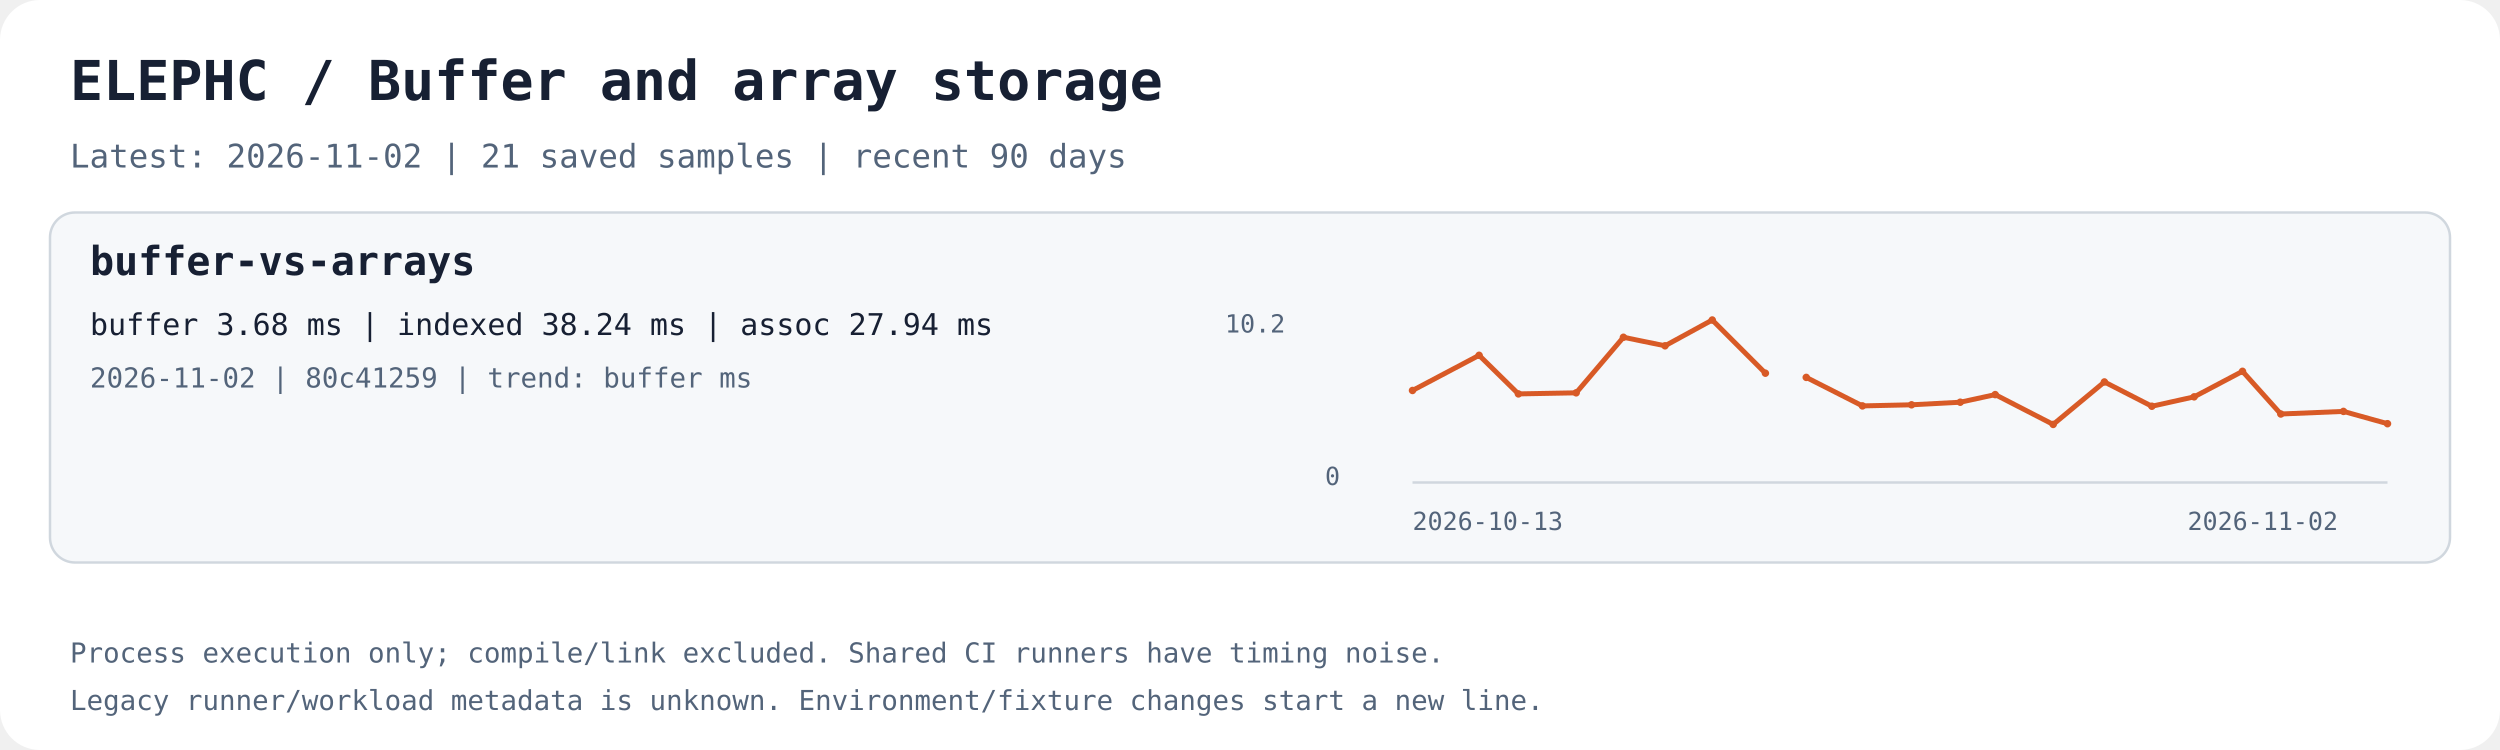
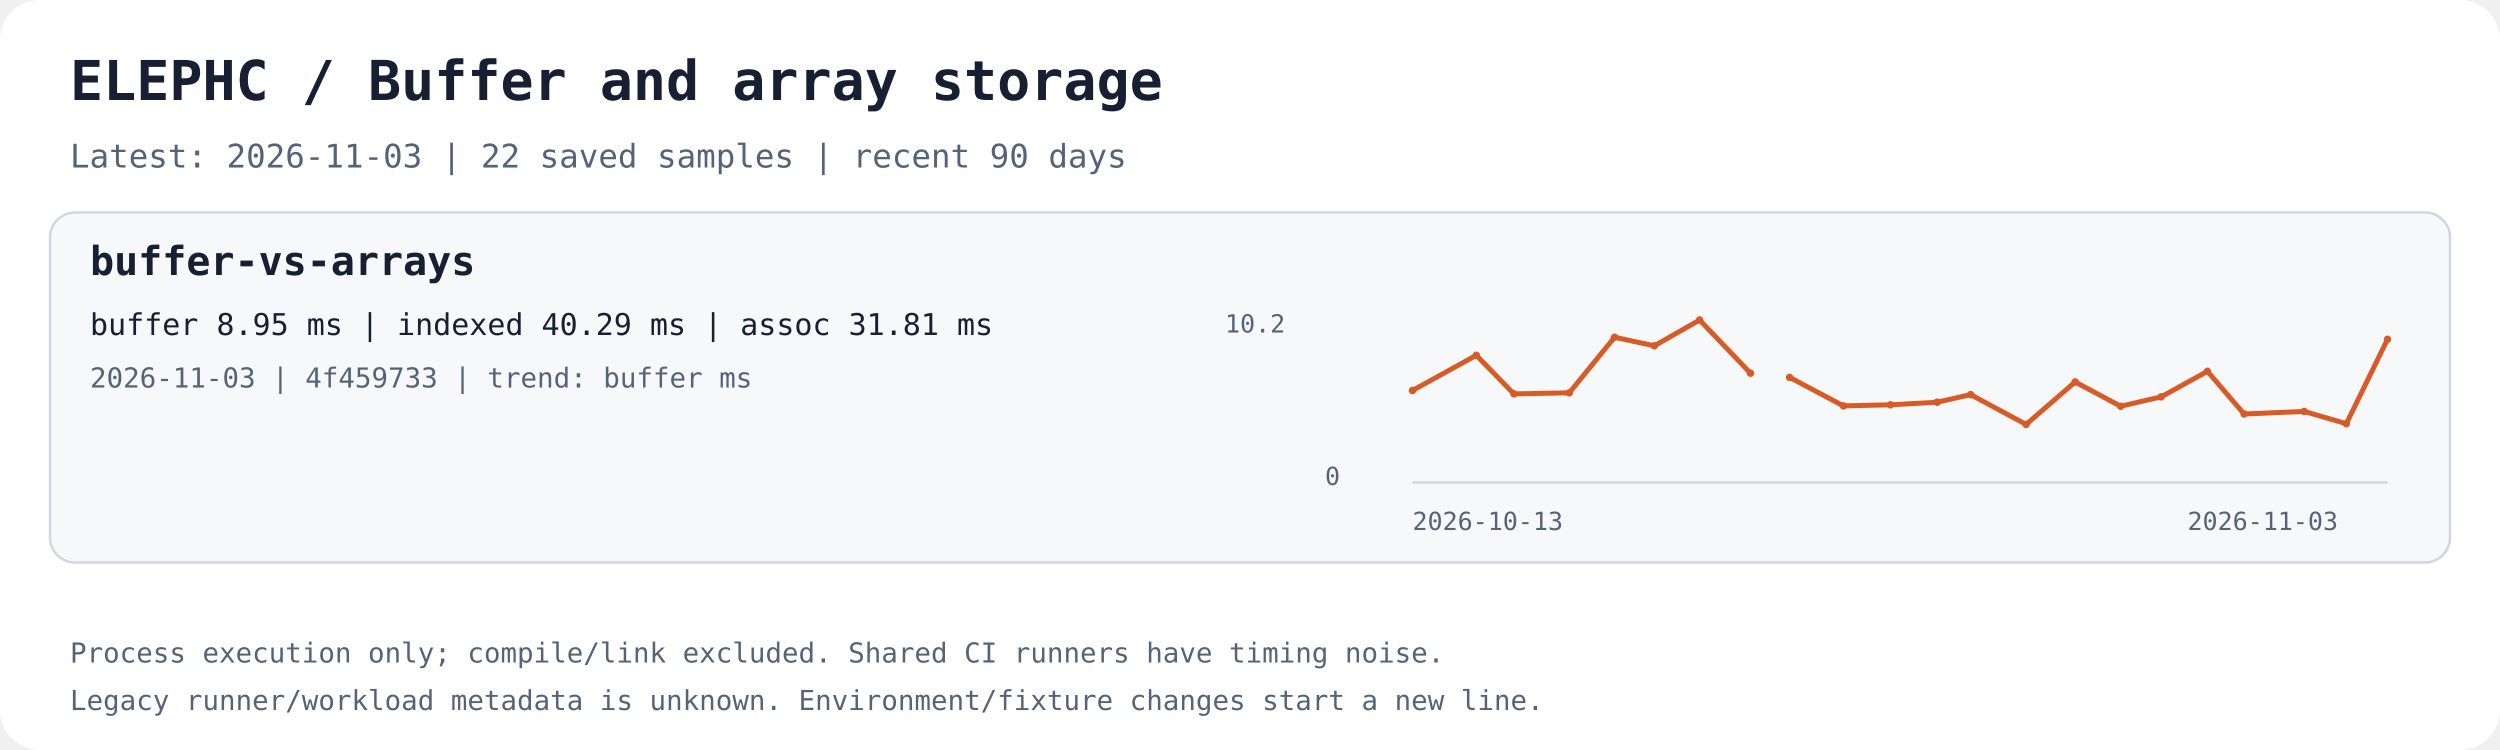
<svg xmlns="http://www.w3.org/2000/svg" width="1000" height="300" viewBox="0 0 1000 300" role="img" aria-labelledby="title desc">
  <rect width="1000" height="300" rx="16" fill="#ffffff" />
  <text x="28.0" y="40.0" fill="#172033" font-family="ui-monospace,monospace" font-size="22" font-weight="700">ELEPHC / Buffer and array storage</text>
-   <text x="28.0" y="67.0" fill="#53647a" font-family="ui-monospace,monospace" font-size="13" font-weight="400">Latest: 2026-11-02 | 21 saved samples | recent 90 days</text>
+   <text x="28.0" y="67.0" fill="#53647a" font-family="ui-monospace,monospace" font-size="13" font-weight="400">Latest: 2026-11-03 | 22 saved samples | recent 90 days</text>
  <rect x="20" y="85" width="960" height="140" rx="10" fill="#f6f8fa" stroke="#d0d7de" />
  <text x="36.0" y="110.0" fill="#172033" font-family="ui-monospace,monospace" font-size="16" font-weight="700">buffer-vs-arrays</text>
-   <text x="36.0" y="134.0" fill="#172033" font-family="ui-monospace,monospace" font-size="12" font-weight="400">buffer 3.68 ms | indexed 38.24 ms | assoc 27.94 ms</text>
-   <text x="36.0" y="155.0" fill="#53647a" font-family="ui-monospace,monospace" font-size="11" font-weight="400">2026-11-02 | 80c41259 | trend: buffer ms</text>
+   <text x="36.0" y="134.0" fill="#172033" font-family="ui-monospace,monospace" font-size="12" font-weight="400">buffer 8.95 ms | indexed 40.29 ms | assoc 31.81 ms</text>
+   <text x="36.0" y="155.0" fill="#53647a" font-family="ui-monospace,monospace" font-size="11" font-weight="400">2026-11-03 | 4f459733 | trend: buffer ms</text>
  <path d="M565 193 H955" stroke="#d0d7de" fill="none" />
-   <polyline points="565.00,156.19 591.64,142.12 607.36,157.56 630.47,157.13 649.37,134.91 666.01,138.32 684.90,128.00 706.16,149.28" stroke="#d85a26" stroke-width="2" fill="none" />
+   <polyline points="565.00,156.19 590.51,142.12 605.57,157.56 627.71,157.13 645.81,134.91 661.74,138.32 679.84,128.00 700.19,149.28" stroke="#d85a26" stroke-width="2" fill="none" />
  <circle cx="565.00" cy="156.19" r="1.5" fill="#d85a26" />
-   <circle cx="591.64" cy="142.12" r="1.5" fill="#d85a26" />
-   <circle cx="607.36" cy="157.56" r="1.5" fill="#d85a26" />
-   <circle cx="630.47" cy="157.13" r="1.5" fill="#d85a26" />
-   <circle cx="649.37" cy="134.91" r="1.5" fill="#d85a26" />
-   <circle cx="666.01" cy="138.32" r="1.5" fill="#d85a26" />
-   <circle cx="684.90" cy="128.00" r="1.5" fill="#d85a26" />
-   <circle cx="706.16" cy="149.28" r="1.5" fill="#d85a26" />
-   <polyline points="722.50,150.96 744.98,162.36 764.62,161.92 784.10,160.89 798.08,157.84 821.27,169.77 841.76,152.78 860.75,162.50 877.65,158.74 897.00,148.53 912.32,165.60 937.38,164.56 955.00,169.48" stroke="#d85a26" stroke-width="2" fill="none" />
-   <circle cx="722.50" cy="150.96" r="1.5" fill="#d85a26" />
-   <circle cx="744.98" cy="162.36" r="1.5" fill="#d85a26" />
-   <circle cx="764.62" cy="161.92" r="1.5" fill="#d85a26" />
-   <circle cx="784.10" cy="160.89" r="1.5" fill="#d85a26" />
-   <circle cx="798.08" cy="157.84" r="1.5" fill="#d85a26" />
-   <circle cx="821.27" cy="169.77" r="1.5" fill="#d85a26" />
-   <circle cx="841.76" cy="152.78" r="1.5" fill="#d85a26" />
-   <circle cx="860.75" cy="162.50" r="1.5" fill="#d85a26" />
-   <circle cx="877.65" cy="158.74" r="1.5" fill="#d85a26" />
-   <circle cx="897.00" cy="148.53" r="1.5" fill="#d85a26" />
-   <circle cx="912.32" cy="165.60" r="1.5" fill="#d85a26" />
-   <circle cx="937.38" cy="164.56" r="1.5" fill="#d85a26" />
-   <circle cx="955.00" cy="169.48" r="1.5" fill="#d85a26" />
+   <circle cx="590.51" cy="142.12" r="1.5" fill="#d85a26" />
+   <circle cx="605.57" cy="157.56" r="1.5" fill="#d85a26" />
+   <circle cx="627.71" cy="157.13" r="1.5" fill="#d85a26" />
+   <circle cx="645.81" cy="134.91" r="1.5" fill="#d85a26" />
+   <circle cx="661.74" cy="138.32" r="1.5" fill="#d85a26" />
+   <circle cx="679.84" cy="128.00" r="1.5" fill="#d85a26" />
+   <circle cx="700.19" cy="149.28" r="1.5" fill="#d85a26" />
+   <polyline points="715.85,150.96 737.38,162.36 756.19,161.92 774.85,160.89 788.24,157.84 810.44,169.77 830.07,152.78 848.26,162.50 864.45,158.74 882.97,148.53 897.64,165.60 921.65,164.56 938.53,169.48 955.00,135.73" stroke="#d85a26" stroke-width="2" fill="none" />
+   <circle cx="715.85" cy="150.96" r="1.5" fill="#d85a26" />
+   <circle cx="737.38" cy="162.36" r="1.5" fill="#d85a26" />
+   <circle cx="756.19" cy="161.92" r="1.5" fill="#d85a26" />
+   <circle cx="774.85" cy="160.89" r="1.5" fill="#d85a26" />
+   <circle cx="788.24" cy="157.84" r="1.5" fill="#d85a26" />
+   <circle cx="810.44" cy="169.77" r="1.5" fill="#d85a26" />
+   <circle cx="830.07" cy="152.78" r="1.5" fill="#d85a26" />
+   <circle cx="848.26" cy="162.50" r="1.5" fill="#d85a26" />
+   <circle cx="864.45" cy="158.74" r="1.5" fill="#d85a26" />
+   <circle cx="882.97" cy="148.53" r="1.5" fill="#d85a26" />
+   <circle cx="897.64" cy="165.60" r="1.5" fill="#d85a26" />
+   <circle cx="921.65" cy="164.56" r="1.5" fill="#d85a26" />
+   <circle cx="938.53" cy="169.48" r="1.5" fill="#d85a26" />
+   <circle cx="955.00" cy="135.73" r="1.5" fill="#d85a26" />
  <text x="565.0" y="212.0" fill="#53647a" font-family="ui-monospace,monospace" font-size="10" font-weight="400">2026-10-13</text>
-   <text x="875.0" y="212.0" fill="#53647a" font-family="ui-monospace,monospace" font-size="10" font-weight="400">2026-11-02</text>
+   <text x="875.0" y="212.0" fill="#53647a" font-family="ui-monospace,monospace" font-size="10" font-weight="400">2026-11-03</text>
  <text x="490.0" y="133.0" fill="#53647a" font-family="ui-monospace,monospace" font-size="10" font-weight="400">10.2</text>
  <text x="530.0" y="194.0" fill="#53647a" font-family="ui-monospace,monospace" font-size="10" font-weight="400">0</text>
  <text x="28.0" y="265.0" fill="#53647a" font-family="ui-monospace,monospace" font-size="11" font-weight="400">Process execution only; compile/link excluded. Shared CI runners have timing noise.</text>
  <text x="28.0" y="284.0" fill="#53647a" font-family="ui-monospace,monospace" font-size="11" font-weight="400">Legacy runner/workload metadata is unknown. Environment/fixture changes start a new line.</text>
</svg>
